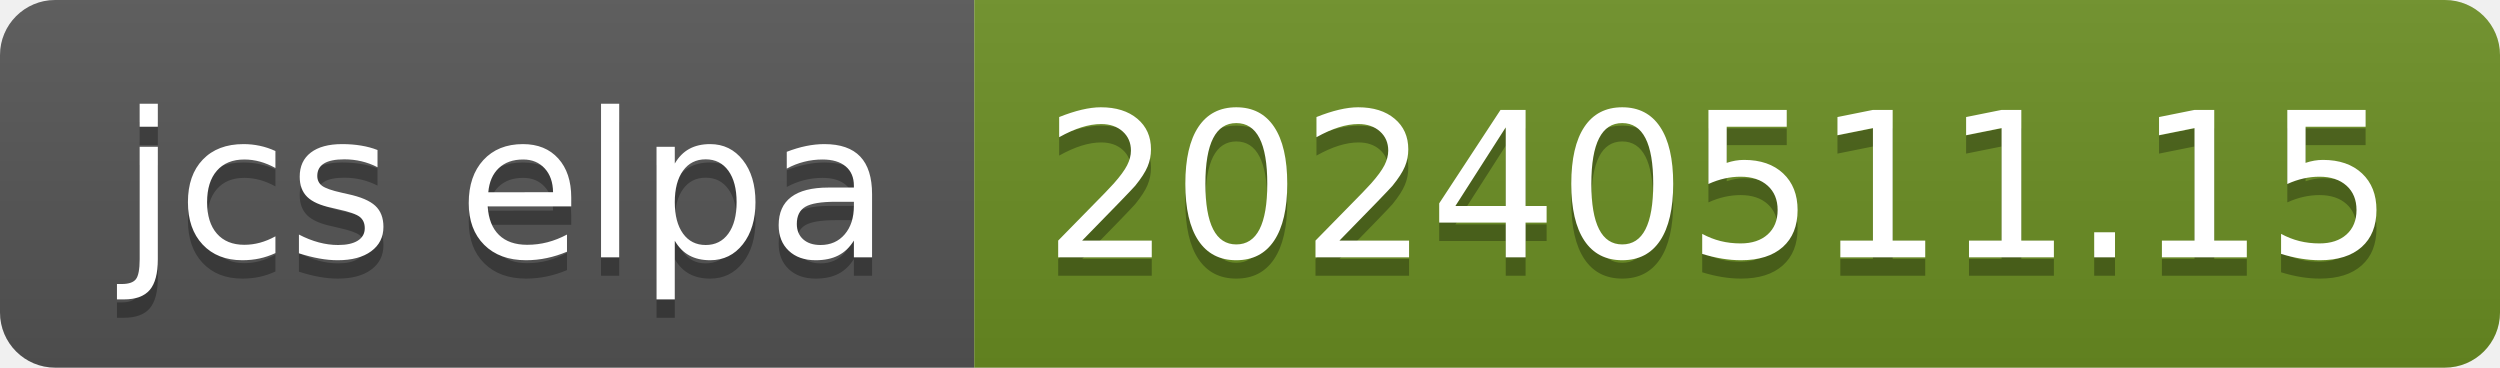
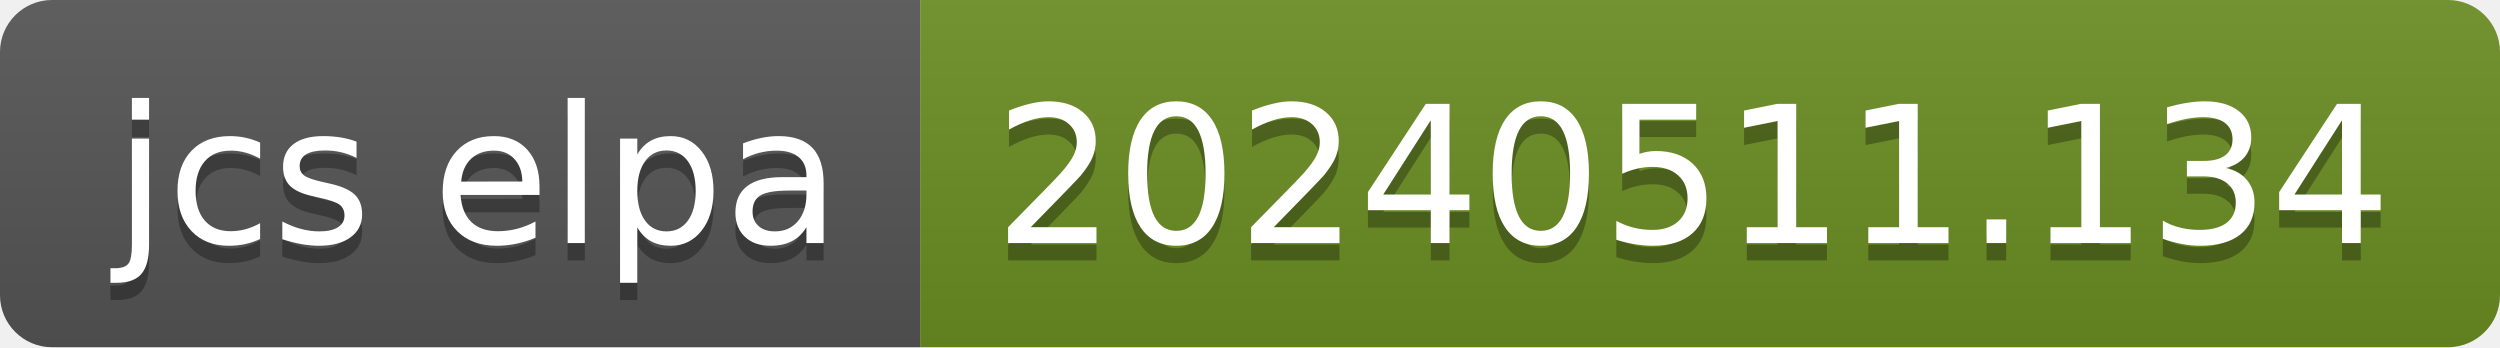
- <svg xmlns="http://www.w3.org/2000/svg" width="136" height="20" role="img" aria-label="jcs elpa: 20240511.15">
+ <svg xmlns="http://www.w3.org/2000/svg" width="144" height="20" role="img" aria-label="jcs elpa: 20240511.134">
  <linearGradient id="s" x2="0" y2="100%">
    <stop offset="0" stop-color="#bbb" stop-opacity=".1" />
    <stop offset="1" stop-opacity=".1" />
  </linearGradient>
  <clipPath id="r">
-     <rect width="136" height="20" rx="3" fill="#fff" />
+     <rect width="144" height="20" rx="3" fill="#fff" />
  </clipPath>
  <g clip-path="url(#r)">
    <rect width="53" height="20" fill="#555" />
-     <rect x="53" width="83" height="20" fill="#6b8e23" />
-     <rect width="136" height="20" fill="url(#s)" />
+     <rect x="53" width="91" height="20" fill="#6b8e23" />
+     <rect width="144" height="20" fill="url(#s)" />
  </g>
  <g fill="#fff" text-anchor="middle" font-family="Verdana,Geneva,DejaVu Sans,sans-serif" text-rendering="geometricPrecision" font-size="110">
    <text aria-hidden="true" x="275" y="150" fill="#010101" fill-opacity=".3" transform="scale(.1)" textLength="430">jcs elpa</text>
    <text x="275" y="140" transform="scale(.1)" fill="#fff" textLength="430">jcs elpa</text>
-     <text aria-hidden="true" x="935" y="150" fill="#010101" fill-opacity=".3" transform="scale(.1)" textLength="730">20240511.15</text>
-     <text x="935" y="140" transform="scale(.1)" fill="#fff" textLength="730">20240511.15</text>
+     <text aria-hidden="true" x="975" y="150" fill="#010101" fill-opacity=".3" transform="scale(.1)" textLength="810">20240511.134</text>
+     <text x="975" y="140" transform="scale(.1)" fill="#fff" textLength="810">20240511.134</text>
  </g>
</svg>
